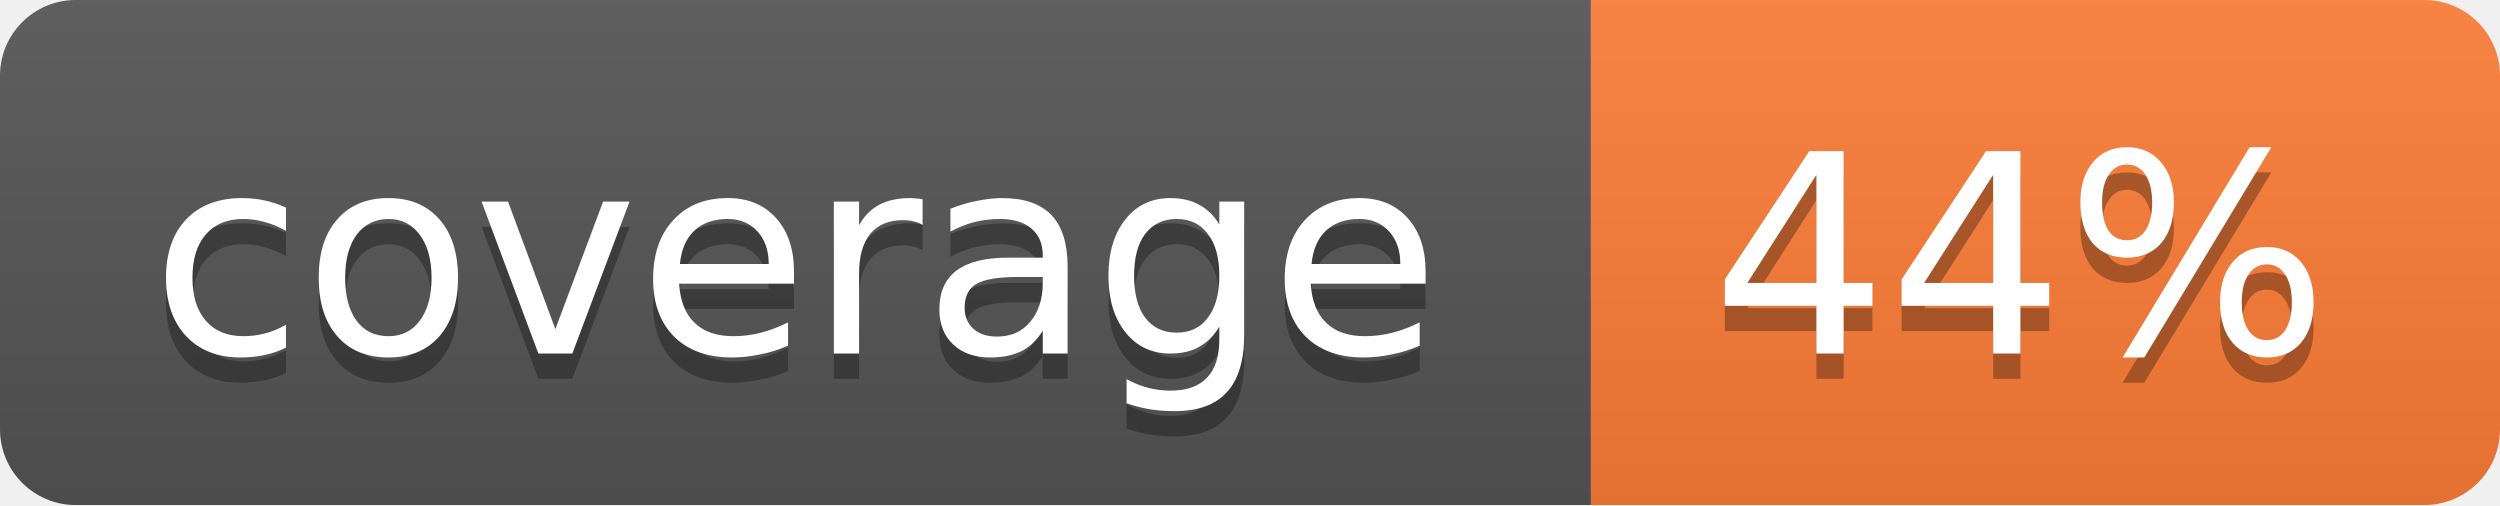
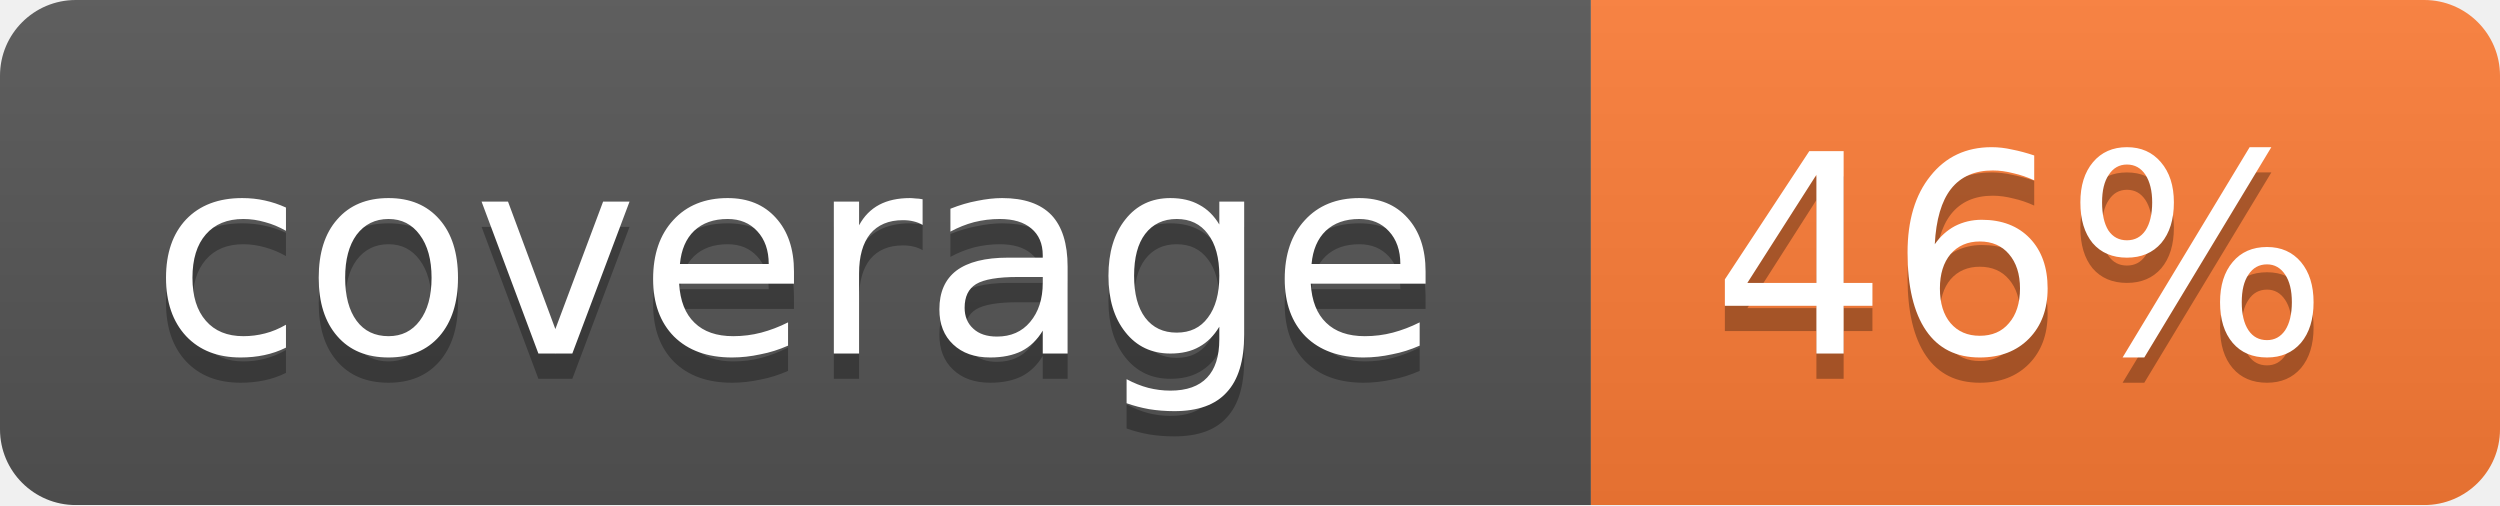
<svg xmlns="http://www.w3.org/2000/svg" width="99" height="20">
  <linearGradient id="b" x2="0" y2="100%">
    <stop offset="0" stop-color="#bbb" stop-opacity=".1" />
    <stop offset="1" stop-opacity=".1" />
  </linearGradient>
  <mask id="a">
    <rect width="99" height="20" rx="3" fill="#fff" />
  </mask>
  <g mask="url(#a)">
    <path fill="#555" d="M0 0h63v20H0z" />
    <path fill="#fe7d37" d="M63 0h36v20H63z" />
    <path fill="url(#b)" d="M0 0h99v20H0z" />
  </g>
  <g fill="#fff" text-anchor="middle" font-family="DejaVu Sans,Verdana,Geneva,sans-serif" font-size="11">
    <text x="31.5" y="15" fill="#010101" fill-opacity=".3">coverage</text>
    <text x="31.5" y="14">coverage</text>
-     <text x="80" y="15" fill="#010101" fill-opacity=".3">44%</text>
-     <text x="80" y="14">44%</text>
+     <text x="80" y="15" fill="#010101" fill-opacity=".3">46%</text>
+     <text x="80" y="14">46%</text>
  </g>
</svg>
